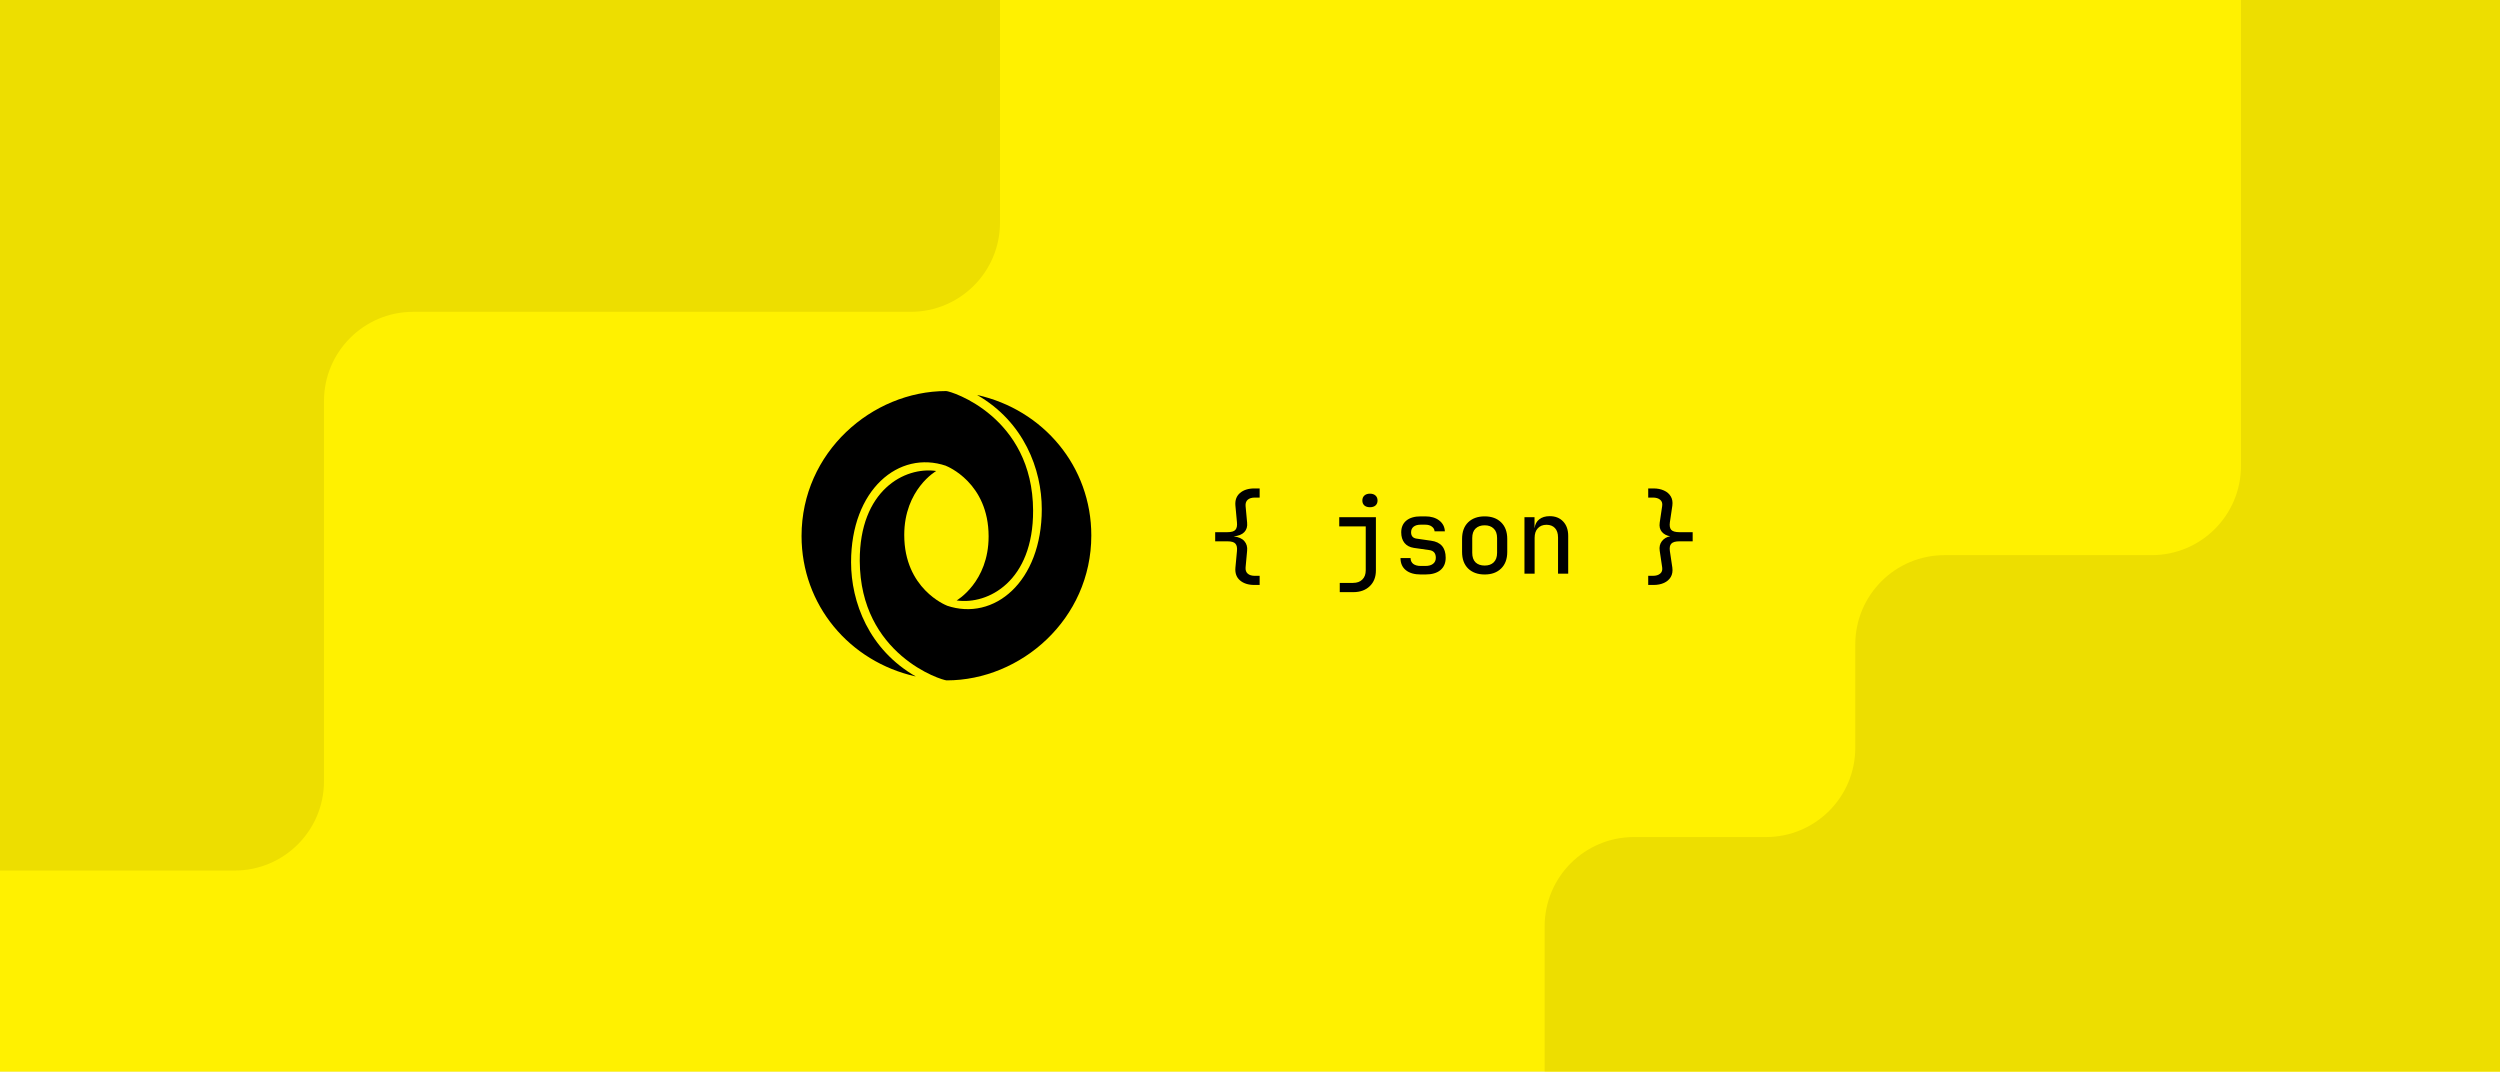
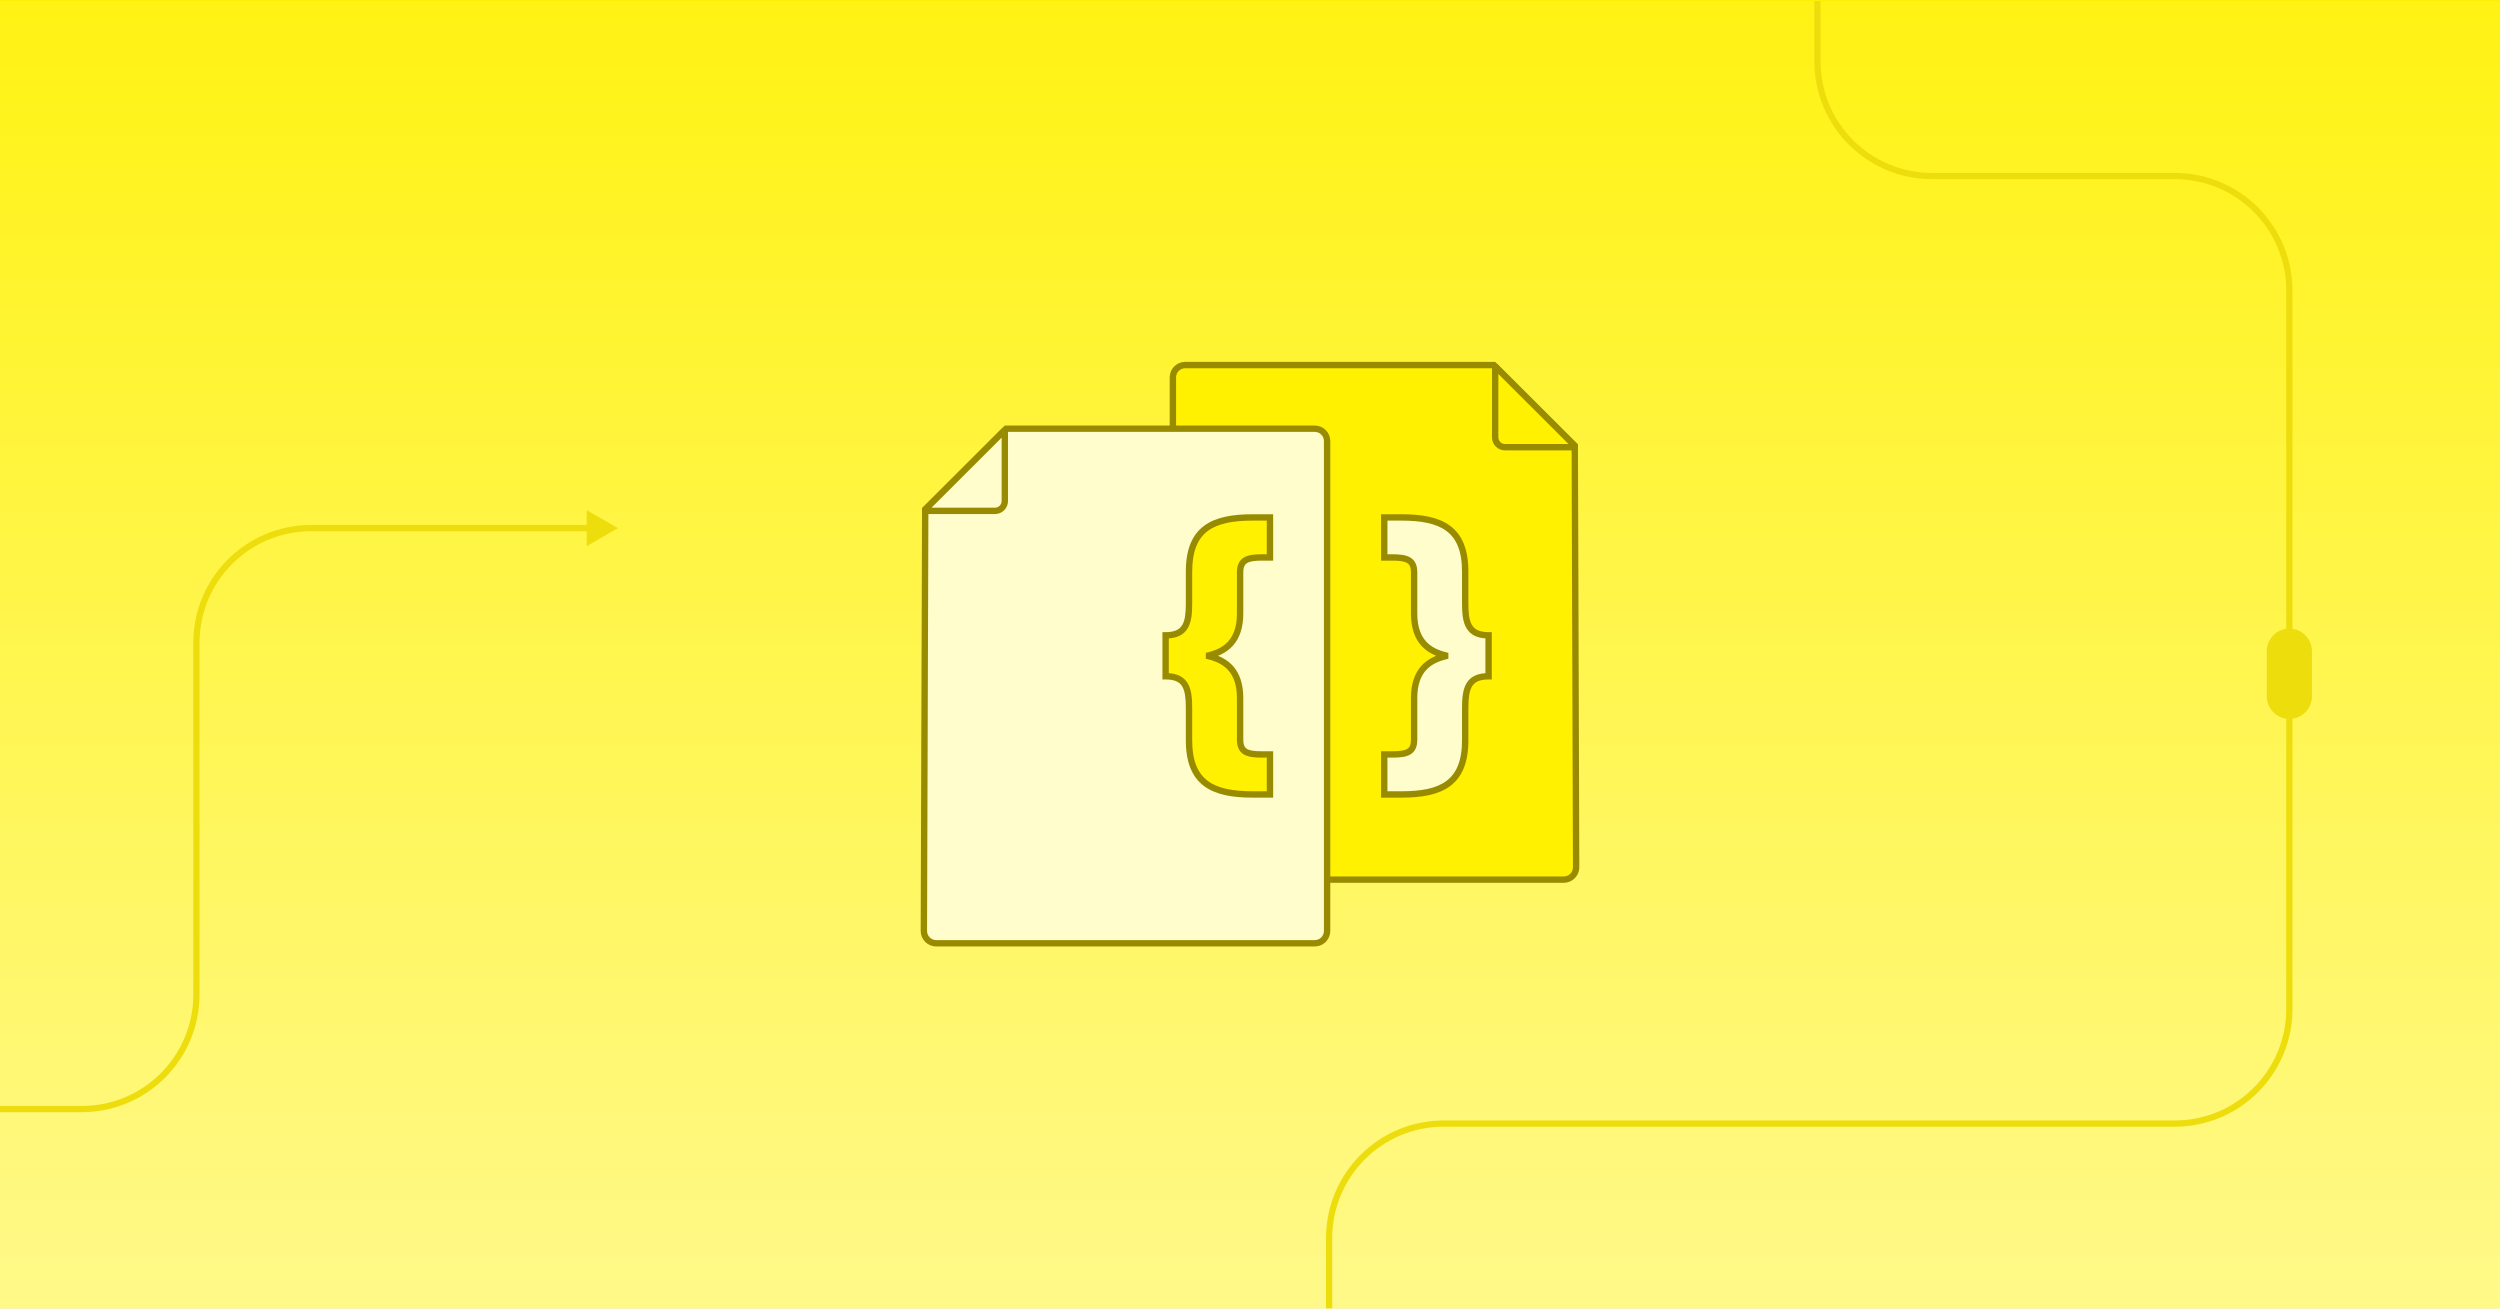
- <svg xmlns="http://www.w3.org/2000/svg" width="560" height="240" fill="none" viewBox="0 0 560 240">
-   <g clip-path="url(#clip0_4998_5613)">
-     <rect width="560" height="240" fill="#FFF100" />
-     <g clip-path="url(#clip1_4998_5613)">
-       <rect width="560" height="240" fill="#FFF100" />
-       <path fill="#EDDE00" d="M224 49.847L224 -1C224 -12.046 215.046 -21 204 -21L-26 -21C-37.046 -21 -46 -12.046 -46 -1L-46 175C-46 186.046 -37.046 195 -26 195L52.571 195C63.617 195 72.571 186.046 72.571 175L72.571 89.847C72.571 78.801 81.526 69.847 92.571 69.847L204 69.847C215.046 69.847 224 60.893 224 49.847Z" />
-       <path fill="#EDDE00" d="M501.983 104.352L501.983 -33C501.983 -44.046 510.937 -53 521.983 -53L546 -53C557.046 -53 566 -44.046 566 -33L566 257C566 268.046 557.046 277 546 277L366 277C354.954 277 346 268.046 346 257L346 207.5C346 196.454 354.954 187.5 366 187.5L395.584 187.5C406.629 187.5 415.584 178.546 415.584 167.5L415.584 144.352C415.584 133.306 424.538 124.352 435.584 124.352L481.983 124.352C493.029 124.352 501.983 115.398 501.983 104.352Z" />
+ <svg xmlns="http://www.w3.org/2000/svg" width="1200" height="628" viewBox="0 0 1200 628" fill="none">
+   <g clip-path="url(#clip0_17092_29049)">
+     <rect width="1200" height="628" fill="url(#paint0_linear_17092_29049)" />
+     <g clip-path="url(#clip1_17092_29049)">
+       <rect width="1200" height="628" transform="translate(0 0.5)" fill="url(#paint1_linear_17092_29049)" />
+       <path d="M872.389 -157.139L872.389 29.499C872.389 59.875 897.014 84.499 927.389 84.499L1043.89 84.499C1074.26 84.499 1098.89 109.123 1098.89 139.499L1098.89 484.322C1098.89 514.698 1074.26 539.322 1043.89 539.322L692.978 539.322C662.602 539.322 637.978 563.947 637.978 594.322L637.978 709.4" stroke="#EDDD0C" stroke-width="2.993" stroke-linejoin="round" />
+       <path d="M-199.24 533.845C-200.067 533.845 -200.737 533.175 -200.737 532.349C-200.737 531.522 -200.067 530.852 -199.24 530.852L-199.24 532.349L-199.24 533.845ZM296.601 253.501L281.638 262.14L281.638 244.862L296.601 253.501ZM94.289 308.501L92.793 308.501L94.289 308.501ZM149.289 253.501L149.289 254.997L149.289 253.501ZM94.289 477.348L95.786 477.348L94.289 477.348ZM-199.24 532.349L-199.24 530.852L39.289 530.852L39.289 532.348L39.289 533.845L-199.24 533.845L-199.24 532.349ZM94.289 477.348L92.793 477.348L92.793 308.501L94.289 308.501L95.785 308.501L95.786 477.348L94.289 477.348ZM149.289 253.501L149.289 252.005L283.134 252.005L283.134 253.501L283.134 254.997L149.289 254.997L149.289 253.501ZM94.289 308.501L92.793 308.501C92.793 277.299 118.087 252.005 149.289 252.005L149.289 253.501L149.289 254.997C119.74 254.997 95.785 278.952 95.785 308.501L94.289 308.501ZM39.289 532.348L39.289 530.852C68.839 530.852 92.793 506.898 92.793 477.348L94.289 477.348L95.786 477.348C95.786 508.55 70.492 533.845 39.289 533.845L39.289 532.348Z" fill="#EDDD0C" />
+       <rect x="1089.01" y="302.693" width="19.751" height="41.425" rx="9.875" fill="#EDDD0C" stroke="#EDDD0C" stroke-width="1.924" />
    </g>
-     <path fill="#000" d="M202.551 119.848C202.551 131.886 211.896 135.571 212.09 135.643L212.098 135.645C212.089 135.649 212.081 135.652 212.072 135.656C222.701 139.268 233.359 130.286 233.359 114.065C233.359 105.138 229.384 94.508 218.86 88.472C233.737 91.778 244.453 104.502 244.453 119.949C244.453 138.7 228.655 152.404 212.066 152.404C210.979 152.404 192.658 146.68 192.586 125.623C192.532 109.825 202.64 104.473 209.713 105.501C209.718 105.502 202.551 109.587 202.551 119.848Z" />
-     <path fill="#000" fill-rule="evenodd" d="M221.449 120.152C221.449 108.114 212.104 104.429 211.91 104.357L211.902 104.355C211.91 104.351 211.919 104.348 211.928 104.344C201.299 100.733 190.64 109.715 190.64 125.936C190.64 134.863 194.616 145.492 205.139 151.529C190.263 148.222 179.547 135.498 179.547 120.051C179.547 101.3 195.345 87.596 211.934 87.596C213.021 87.596 231.342 93.32 231.414 114.377C231.468 130.175 221.36 135.527 214.287 134.5C214.282 134.498 221.449 130.413 221.449 120.152Z" clip-rule="evenodd" />
-     <path fill="#000" d="M280.988 131.03C279.623 131.03 278.542 130.685 277.745 129.995C276.963 129.32 276.626 128.37 276.733 127.143L277.078 123.44C277.155 122.673 277.04 122.121 276.733 121.784C276.442 121.431 275.836 121.255 274.916 121.255H272.202V119.208H274.916C275.836 119.208 276.442 119.032 276.733 118.679C277.04 118.326 277.155 117.767 277.078 117L276.733 113.274C276.626 112.063 276.963 111.12 277.745 110.445C278.542 109.755 279.623 109.41 280.988 109.41H282.161V111.457H281.08C280.39 111.457 279.861 111.618 279.493 111.94C279.125 112.262 278.964 112.73 279.01 113.343L279.355 117.069C279.447 117.943 279.24 118.648 278.734 119.185C278.228 119.722 277.431 120.044 276.342 120.151C277.431 120.274 278.228 120.626 278.734 121.209C279.24 121.792 279.447 122.512 279.355 123.371L279.01 127.097C278.964 127.71 279.125 128.178 279.493 128.5C279.861 128.822 280.39 128.983 281.08 128.983H282.161V131.03H280.988ZM300.106 132.64V130.57H303.073C303.978 130.57 304.675 130.317 305.166 129.811C305.672 129.32 305.925 128.63 305.925 127.741V117.92H299.991V115.85H308.202V127.764C308.202 129.251 307.742 130.432 306.822 131.306C305.902 132.195 304.668 132.64 303.119 132.64H300.106ZM306.868 113.619C306.347 113.619 305.933 113.489 305.626 113.228C305.319 112.952 305.166 112.584 305.166 112.124C305.166 111.649 305.319 111.273 305.626 110.997C305.933 110.721 306.347 110.583 306.868 110.583C307.389 110.583 307.803 110.721 308.11 110.997C308.417 111.273 308.57 111.649 308.57 112.124C308.57 112.584 308.417 112.952 308.11 113.228C307.803 113.489 307.389 113.619 306.868 113.619ZM318.267 128.684C316.826 128.684 315.706 128.362 314.909 127.718C314.112 127.074 313.713 126.169 313.713 125.004H315.967C315.967 125.556 316.166 125.993 316.565 126.315C316.979 126.622 317.546 126.775 318.267 126.775H319.279C320.03 126.775 320.605 126.614 321.004 126.292C321.418 125.97 321.625 125.518 321.625 124.935C321.625 123.908 321.119 123.333 320.107 123.21L316.703 122.727C315.798 122.589 315.101 122.221 314.61 121.623C314.119 121.01 313.874 120.22 313.874 119.254C313.874 118.119 314.257 117.238 315.024 116.609C315.791 115.98 316.864 115.666 318.244 115.666H319.256C320.544 115.666 321.587 115.973 322.384 116.586C323.181 117.199 323.603 118.012 323.649 119.024H321.349C321.318 118.595 321.119 118.242 320.751 117.966C320.383 117.675 319.885 117.529 319.256 117.529H318.244C317.554 117.529 317.017 117.682 316.634 117.989C316.266 118.296 316.082 118.71 316.082 119.231C316.082 120.074 316.504 120.55 317.347 120.657L320.544 121.117C322.737 121.408 323.833 122.681 323.833 124.935C323.833 126.131 323.434 127.059 322.637 127.718C321.855 128.362 320.736 128.684 319.279 128.684H318.267ZM332.564 128.684C331.015 128.684 329.781 128.239 328.861 127.35C327.956 126.461 327.504 125.219 327.504 123.624V120.726C327.504 119.131 327.956 117.889 328.861 117C329.781 116.111 331.015 115.666 332.564 115.666C334.113 115.666 335.339 116.111 336.244 117C337.164 117.889 337.624 119.131 337.624 120.726V123.624C337.624 125.219 337.164 126.461 336.244 127.35C335.339 128.239 334.113 128.684 332.564 128.684ZM332.564 126.683C333.423 126.683 334.097 126.445 334.588 125.97C335.094 125.479 335.347 124.766 335.347 123.831V120.519C335.347 119.584 335.094 118.878 334.588 118.403C334.097 117.912 333.423 117.667 332.564 117.667C331.705 117.667 331.023 117.912 330.517 118.403C330.026 118.878 329.781 119.584 329.781 120.519V123.831C329.781 124.766 330.026 125.479 330.517 125.97C331.023 126.445 331.705 126.683 332.564 126.683ZM341.479 128.5V115.85H343.733V118.265H343.756C343.863 117.437 344.208 116.793 344.791 116.333C345.389 115.858 346.171 115.62 347.137 115.62C348.394 115.62 349.399 116.019 350.15 116.816C350.901 117.613 351.277 118.687 351.277 120.036V128.5H349V120.404C349 119.484 348.77 118.779 348.31 118.288C347.85 117.797 347.221 117.552 346.424 117.552C345.596 117.552 344.944 117.813 344.469 118.334C343.994 118.84 343.756 119.553 343.756 120.473V128.5H341.479ZM369.199 131.03V128.983H370.257C370.947 128.983 371.484 128.822 371.867 128.5C372.266 128.178 372.419 127.71 372.327 127.097L371.775 123.371C371.652 122.528 371.813 121.815 372.258 121.232C372.718 120.634 373.339 120.266 374.121 120.128C373.324 119.99 372.703 119.66 372.258 119.139C371.813 118.618 371.652 117.928 371.775 117.069L372.327 113.343C372.419 112.73 372.266 112.262 371.867 111.94C371.484 111.618 370.947 111.457 370.257 111.457H369.199V109.41H370.372C371.261 109.41 372.043 109.563 372.718 109.87C373.408 110.177 373.922 110.621 374.259 111.204C374.596 111.771 374.711 112.461 374.604 113.274L374.052 117C373.945 117.767 374.044 118.326 374.351 118.679C374.673 119.032 375.294 119.208 376.214 119.208H379.158V121.255H376.214C375.309 121.255 374.696 121.431 374.374 121.784C374.052 122.121 373.945 122.673 374.052 123.44L374.604 127.143C374.711 127.956 374.596 128.653 374.259 129.236C373.922 129.819 373.416 130.263 372.741 130.57C372.066 130.877 371.277 131.03 370.372 131.03H369.199Z" />
+     <path d="M750.622 422.218H568.912C565.636 422.218 562.99 419.572 562.99 416.296V181.144C562.99 177.868 565.636 175.222 568.912 175.222H717.052L717.682 175.852L755.896 214.012V214.66L756.544 416.278C756.544 419.554 753.898 422.218 750.622 422.218Z" fill="#FFF100" stroke="#998B00" stroke-width="3.06" stroke-miterlimit="10" />
+     <path d="M755.898 214.011V214.659H722.418C719.808 214.659 717.684 212.535 717.684 209.925V176.373C717.684 176.175 717.918 176.085 718.062 176.211L755.898 213.993V214.011Z" fill="#FFF100" stroke="#998B00" stroke-width="3.06" stroke-miterlimit="10" />
+     <path d="M449.379 452.778H631.089C634.365 452.778 637.011 450.132 637.011 446.856V211.704C637.011 208.428 634.365 205.782 631.089 205.782H482.949L482.319 206.412L444.105 244.572V245.22L443.457 446.838C443.457 450.114 446.103 452.778 449.379 452.778Z" fill="#FFFDCC" stroke="#998B00" stroke-width="3.06" stroke-miterlimit="10" />
+     <path d="M444.103 244.572V245.22H477.583C480.193 245.22 482.317 243.096 482.317 240.486V206.934C482.317 206.736 482.083 206.646 481.939 206.772L444.103 244.554V244.572Z" fill="#FFFDCC" stroke="#998B00" stroke-width="3.06" stroke-miterlimit="10" />
+     <path d="M609.584 381.341H601.31C582.251 381.341 570.726 376.022 570.726 355.338V339.972C570.726 330.664 569.397 324.606 559.497 324.606V304.955C569.397 304.955 570.726 298.75 570.726 289.737V274.372C570.726 253.687 582.251 248.368 601.31 248.368H609.584V267.575H605.743C598.798 267.575 595.253 268.757 595.253 274.667V294.465C595.253 308.058 588.013 312.638 580.33 314.559V315.002C588.013 316.923 595.253 321.503 595.253 335.096V355.042C595.253 361.1 598.798 362.134 605.743 362.134H609.584V381.341Z" fill="#FFF100" />
+     <path d="M609.584 381.341V382.871H611.114V381.341H609.584ZM559.497 324.606H557.967V326.136H559.497V324.606ZM559.497 304.955V303.425H557.967V304.955H559.497ZM609.584 248.368H611.114V246.838H609.584V248.368ZM609.584 267.575V269.105H611.114V267.575H609.584ZM580.33 314.559L579.959 313.075L578.8 313.365V314.559H580.33ZM580.33 315.002H578.8V316.197L579.959 316.487L580.33 315.002ZM609.584 362.134H611.114V360.604H609.584V362.134ZM609.584 381.341V379.811H601.31V381.341V382.871H609.584V381.341ZM601.31 381.341V379.811C591.85 379.811 584.632 378.475 579.784 374.869C575.045 371.344 572.256 365.397 572.256 355.338H570.726H569.196C569.196 365.963 572.169 373.018 577.958 377.324C583.637 381.548 591.711 382.871 601.31 382.871V381.341ZM570.726 355.338H572.256V339.972H570.726H569.196V355.338H570.726ZM570.726 339.972H572.256C572.256 335.347 571.949 331.104 570.144 328.025C568.21 324.726 564.787 323.076 559.497 323.076V324.606V326.136C564.107 326.136 566.298 327.515 567.504 329.572C568.838 331.848 569.196 335.289 569.196 339.972H570.726ZM559.497 324.606H561.027V304.955H559.497H557.967V324.606H559.497ZM559.497 304.955V306.485C564.8 306.485 568.216 304.79 570.144 301.5C571.948 298.422 572.256 294.221 572.256 289.737H570.726H569.196C569.196 294.266 568.84 297.674 567.504 299.952C566.293 302.019 564.094 303.425 559.497 303.425V304.955ZM570.726 289.737H572.256V274.372H570.726H569.196V289.737H570.726ZM570.726 274.372H572.256C572.256 264.313 575.045 258.366 579.784 254.841C584.632 251.234 591.85 249.898 601.31 249.898V248.368V246.838C591.711 246.838 583.637 248.161 577.958 252.385C572.169 256.691 569.196 263.746 569.196 274.372H570.726ZM601.31 248.368V249.898H609.584V248.368V246.838H601.31V248.368ZM609.584 248.368H608.054V267.575H609.584H611.114V248.368H609.584ZM609.584 267.575V266.045H605.743V267.575V269.105H609.584V267.575ZM605.743 267.575V266.045C602.283 266.045 599.269 266.318 597.117 267.587C595.986 268.253 595.107 269.183 594.529 270.417C593.964 271.625 593.723 273.047 593.723 274.667H595.253H596.783C596.783 273.332 596.984 272.39 597.301 271.714C597.605 271.065 598.046 270.591 598.67 270.223C600.027 269.423 602.258 269.105 605.743 269.105V267.575ZM595.253 274.667H593.723V294.465H595.253H596.783V274.667H595.253ZM595.253 294.465H593.723C593.723 300.979 591.996 305.126 589.534 307.867C587.049 310.634 583.65 312.152 579.959 313.075L580.33 314.559L580.701 316.043C584.693 315.045 588.755 313.313 591.811 309.912C594.89 306.484 596.783 301.545 596.783 294.465H595.253ZM580.33 314.559H578.8V315.002H580.33H581.86V314.559H580.33ZM580.33 315.002L579.959 316.487C583.65 317.409 587.049 318.928 589.534 321.695C591.996 324.435 593.723 328.583 593.723 335.096H595.253H596.783C596.783 328.016 594.89 323.078 591.811 319.65C588.755 316.248 584.693 314.516 580.701 313.518L580.33 315.002ZM595.253 335.096H593.723V355.042H595.253H596.783V335.096H595.253ZM595.253 355.042H593.723C593.723 356.694 593.962 358.134 594.528 359.351C595.106 360.596 595.99 361.525 597.127 362.184C599.281 363.431 602.302 363.664 605.743 363.664V362.134V360.604C602.239 360.604 600.015 360.32 598.66 359.536C598.043 359.178 597.606 358.713 597.303 358.061C596.986 357.38 596.783 356.419 596.783 355.042H595.253ZM605.743 362.134V363.664H609.584V362.134V360.604H605.743V362.134ZM609.584 362.134H608.054V381.341H609.584H611.114V362.134H609.584Z" fill="#998B00" />
+     <path d="M664.442 381.341V362.134H668.284C675.228 362.134 678.774 361.1 678.774 355.042V335.096C678.774 321.503 686.014 316.923 693.696 315.002V314.559C686.014 312.638 678.774 308.058 678.774 294.465V274.667C678.774 268.757 675.228 267.575 668.284 267.575H664.442V248.368H672.716C691.776 248.368 703.3 253.687 703.3 274.372V289.737C703.3 298.75 704.63 304.955 714.529 304.955V324.606C704.63 324.606 703.3 330.664 703.3 339.972V355.338C703.3 376.022 691.776 381.341 672.716 381.341H664.442Z" fill="#FFFDCC" />
+     <path d="M664.442 381.341H662.912V382.871H664.442V381.341ZM664.442 362.134V360.604H662.912V362.134H664.442ZM693.696 315.002L694.068 316.487L695.226 316.197V315.002H693.696ZM693.696 314.559H695.226V313.365L694.068 313.075L693.696 314.559ZM664.442 267.575H662.912V269.105H664.442V267.575ZM664.442 248.368V246.838H662.912V248.368H664.442ZM714.529 304.955H716.059V303.425H714.529V304.955ZM714.529 324.606V326.136H716.059V324.606H714.529ZM664.442 381.341H665.972V362.134H664.442H662.912V381.341H664.442ZM664.442 362.134V363.664H668.284V362.134V360.604H664.442V362.134ZM668.284 362.134V363.664C671.725 363.664 674.745 363.431 676.899 362.184C678.037 361.525 678.92 360.596 679.499 359.351C680.064 358.134 680.304 356.694 680.304 355.042H678.774H677.244C677.244 356.419 677.041 357.38 676.724 358.061C676.421 358.713 675.983 359.178 675.366 359.536C674.012 360.32 671.787 360.604 668.284 360.604V362.134ZM678.774 355.042H680.304V335.096H678.774H677.244V355.042H678.774ZM678.774 335.096H680.304C680.304 328.583 682.031 324.435 684.492 321.695C686.977 318.928 690.377 317.409 694.068 316.487L693.696 315.002L693.325 313.518C689.333 314.516 685.271 316.248 682.216 319.65C679.137 323.078 677.244 328.016 677.244 335.096H678.774ZM693.696 315.002H695.226V314.559H693.696H692.166V315.002H693.696ZM693.696 314.559L694.068 313.075C690.377 312.152 686.977 310.634 684.492 307.867C682.031 305.126 680.304 300.979 680.304 294.465H678.774H677.244C677.244 301.545 679.137 306.484 682.216 309.912C685.271 313.313 689.333 315.045 693.325 316.043L693.696 314.559ZM678.774 294.465H680.304V274.667H678.774H677.244V294.465H678.774ZM678.774 274.667H680.304C680.304 273.047 680.062 271.625 679.497 270.417C678.919 269.183 678.04 268.253 676.91 267.587C674.758 266.318 671.743 266.045 668.284 266.045V267.575V269.105C671.769 269.105 673.999 269.423 675.356 270.223C675.98 270.591 676.422 271.065 676.726 271.714C677.042 272.39 677.244 273.332 677.244 274.667H678.774ZM668.284 267.575V266.045H664.442V267.575V269.105H668.284V267.575ZM664.442 267.575H665.972V248.368H664.442H662.912V267.575H664.442ZM664.442 248.368V249.898H672.716V248.368V246.838H664.442V248.368ZM672.716 248.368V249.898C682.177 249.898 689.394 251.234 694.242 254.841C698.981 258.366 701.77 264.313 701.77 274.372H703.3H704.83C704.83 263.746 701.857 256.691 696.069 252.385C690.39 248.161 682.315 246.838 672.716 246.838V248.368ZM703.3 274.372H701.77V289.737H703.3H704.83V274.372H703.3ZM703.3 289.737H701.77C701.77 294.221 702.078 298.422 703.882 301.5C705.811 304.79 709.226 306.485 714.529 306.485V304.955V303.425C709.933 303.425 707.734 302.019 706.522 299.952C705.187 297.674 704.83 294.266 704.83 289.737H703.3ZM714.529 304.955H712.999V324.606H714.529H716.059V304.955H714.529ZM714.529 324.606V323.076C709.239 323.076 705.816 324.726 703.882 328.025C702.077 331.104 701.77 335.347 701.77 339.972H703.3H704.83C704.83 335.289 705.188 331.848 706.522 329.572C707.728 327.515 709.92 326.136 714.529 326.136V324.606ZM703.3 339.972H701.77V355.338H703.3H704.83V339.972H703.3ZM703.3 355.338H701.77C701.77 365.397 698.981 371.344 694.242 374.869C689.394 378.475 682.177 379.811 672.716 379.811V381.341V382.871C682.315 382.871 690.39 381.548 696.069 377.324C701.857 373.018 704.83 365.963 704.83 355.338H703.3ZM672.716 381.341V379.811H664.442V381.341V382.871H672.716V381.341Z" fill="#998B00" />
  </g>
  <defs>
-     <clipPath id="clip0_4998_5613">
-       <rect width="560" height="240" fill="#fff" />
+     <linearGradient id="paint0_linear_17092_29049" x1="589" y1="-32.315" x2="586.026" y2="764.571" gradientUnits="userSpaceOnUse">
+       <stop stop-color="#FDEF00" />
+       <stop offset="0.939" stop-color="#FFFAA3" />
+     </linearGradient>
+     <linearGradient id="paint1_linear_17092_29049" x1="587" y1="-103.65" x2="587" y2="764.575" gradientUnits="userSpaceOnUse">
+       <stop stop-color="#FFF100" />
+       <stop offset="0.939" stop-color="#FFFA99" />
+     </linearGradient>
+     <clipPath id="clip0_17092_29049">
+       <rect width="1200" height="628" fill="white" />
    </clipPath>
-     <clipPath id="clip1_4998_5613">
-       <rect width="560" height="240" fill="#fff" />
+     <clipPath id="clip1_17092_29049">
+       <rect width="1200" height="628" fill="white" transform="translate(0 0.5)" />
    </clipPath>
  </defs>
</svg>
